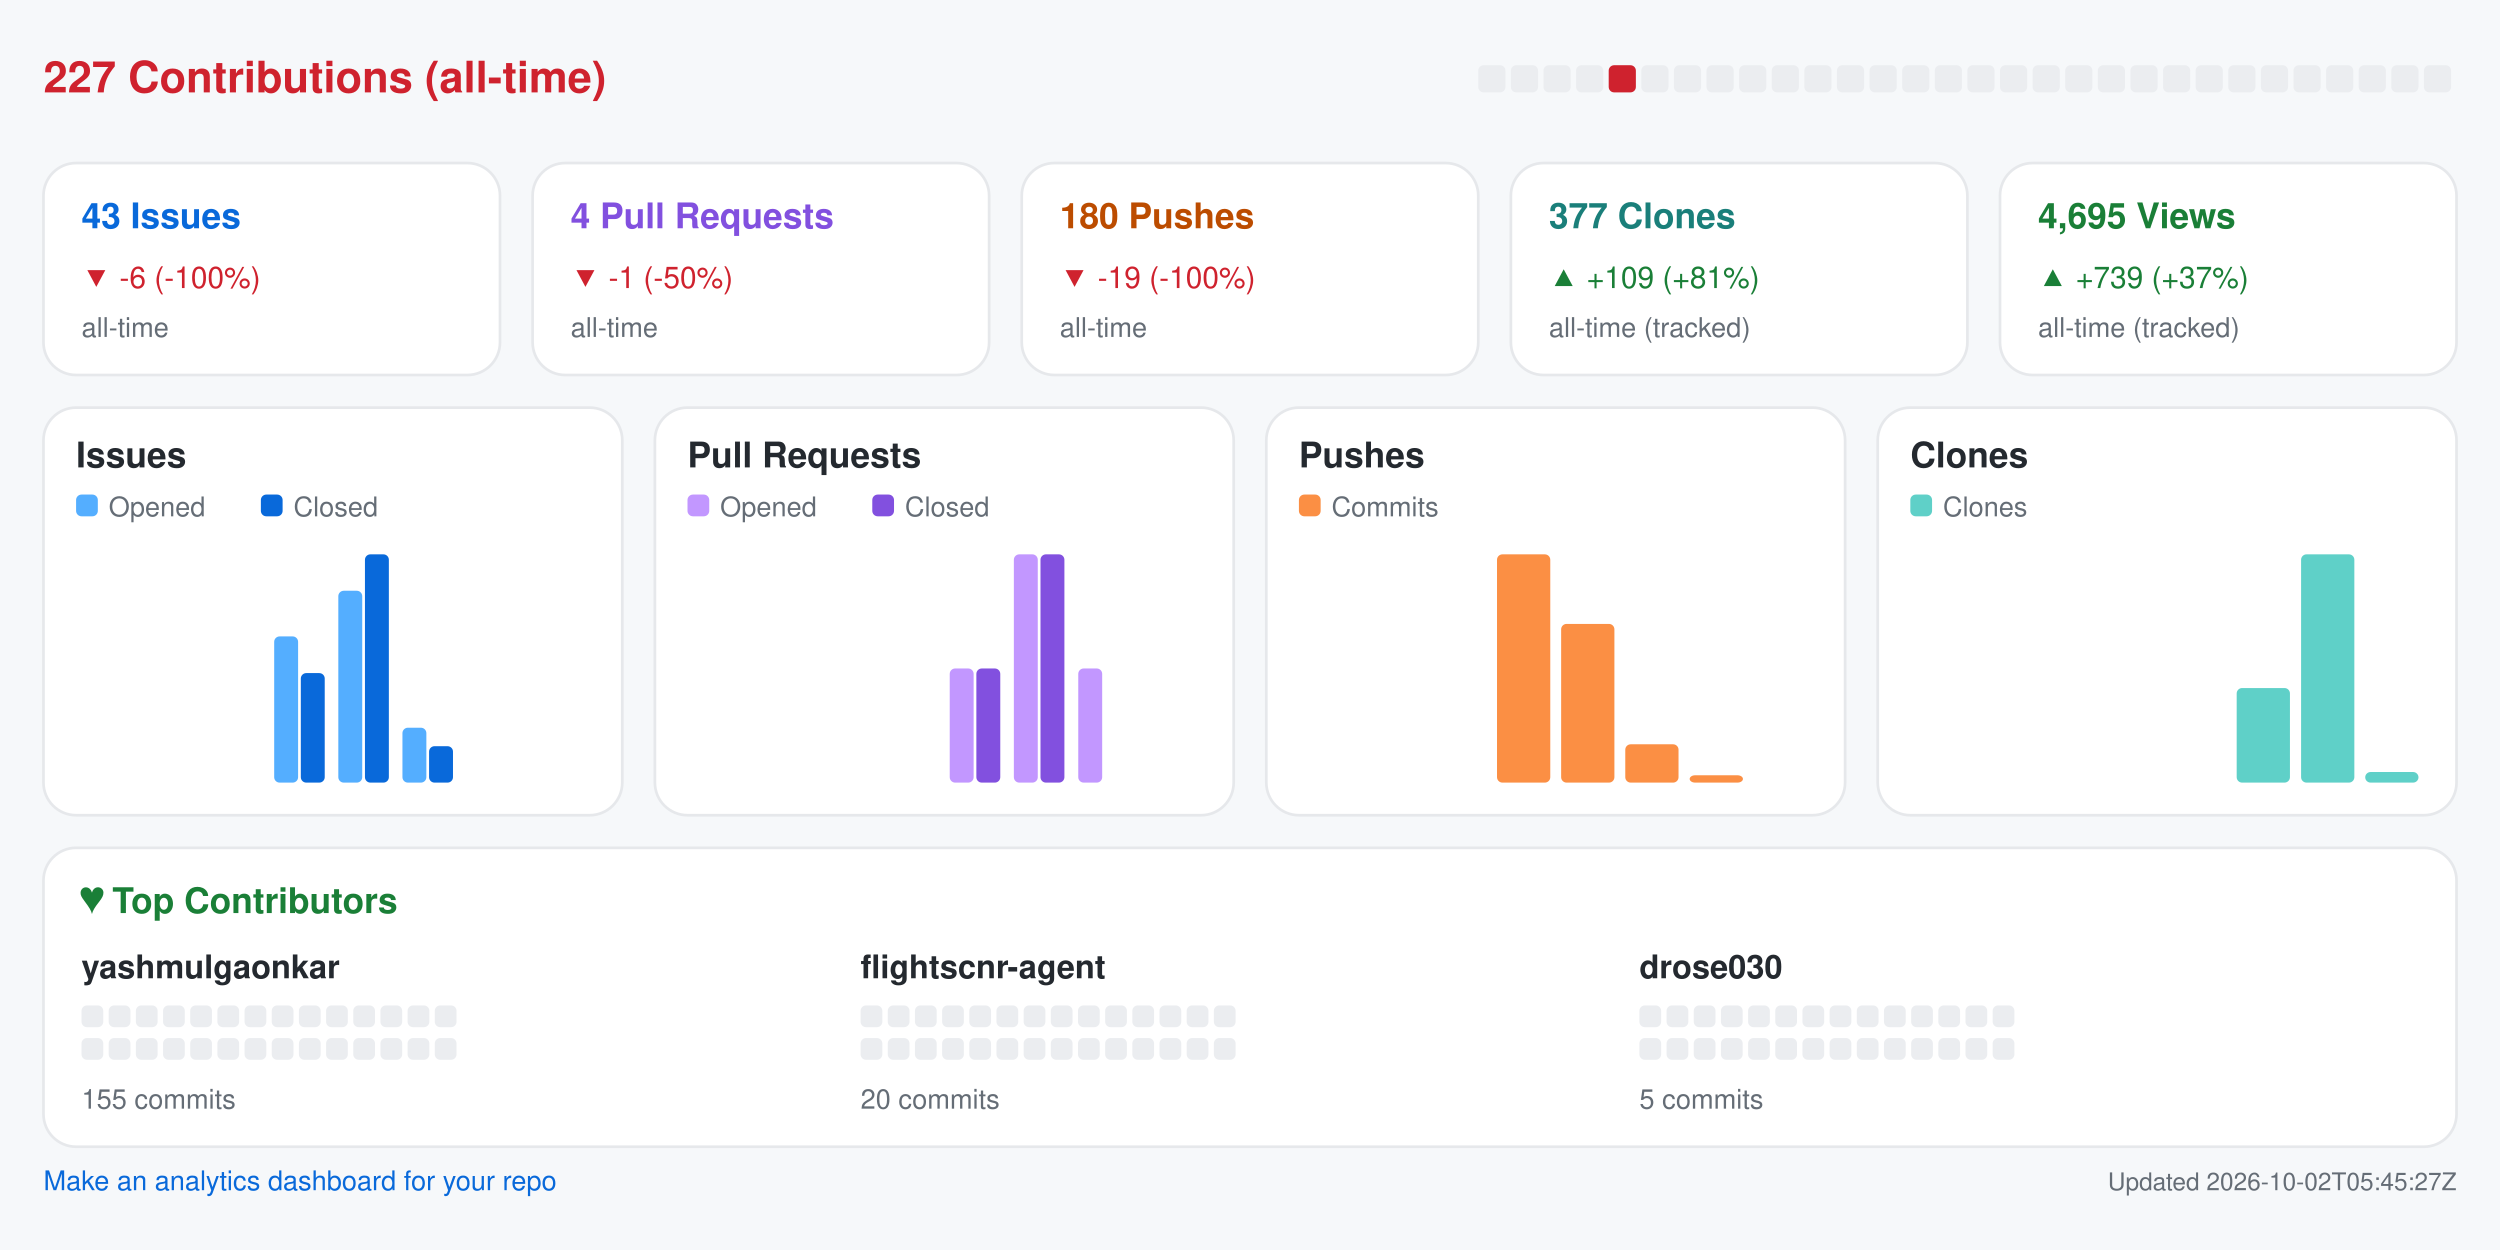
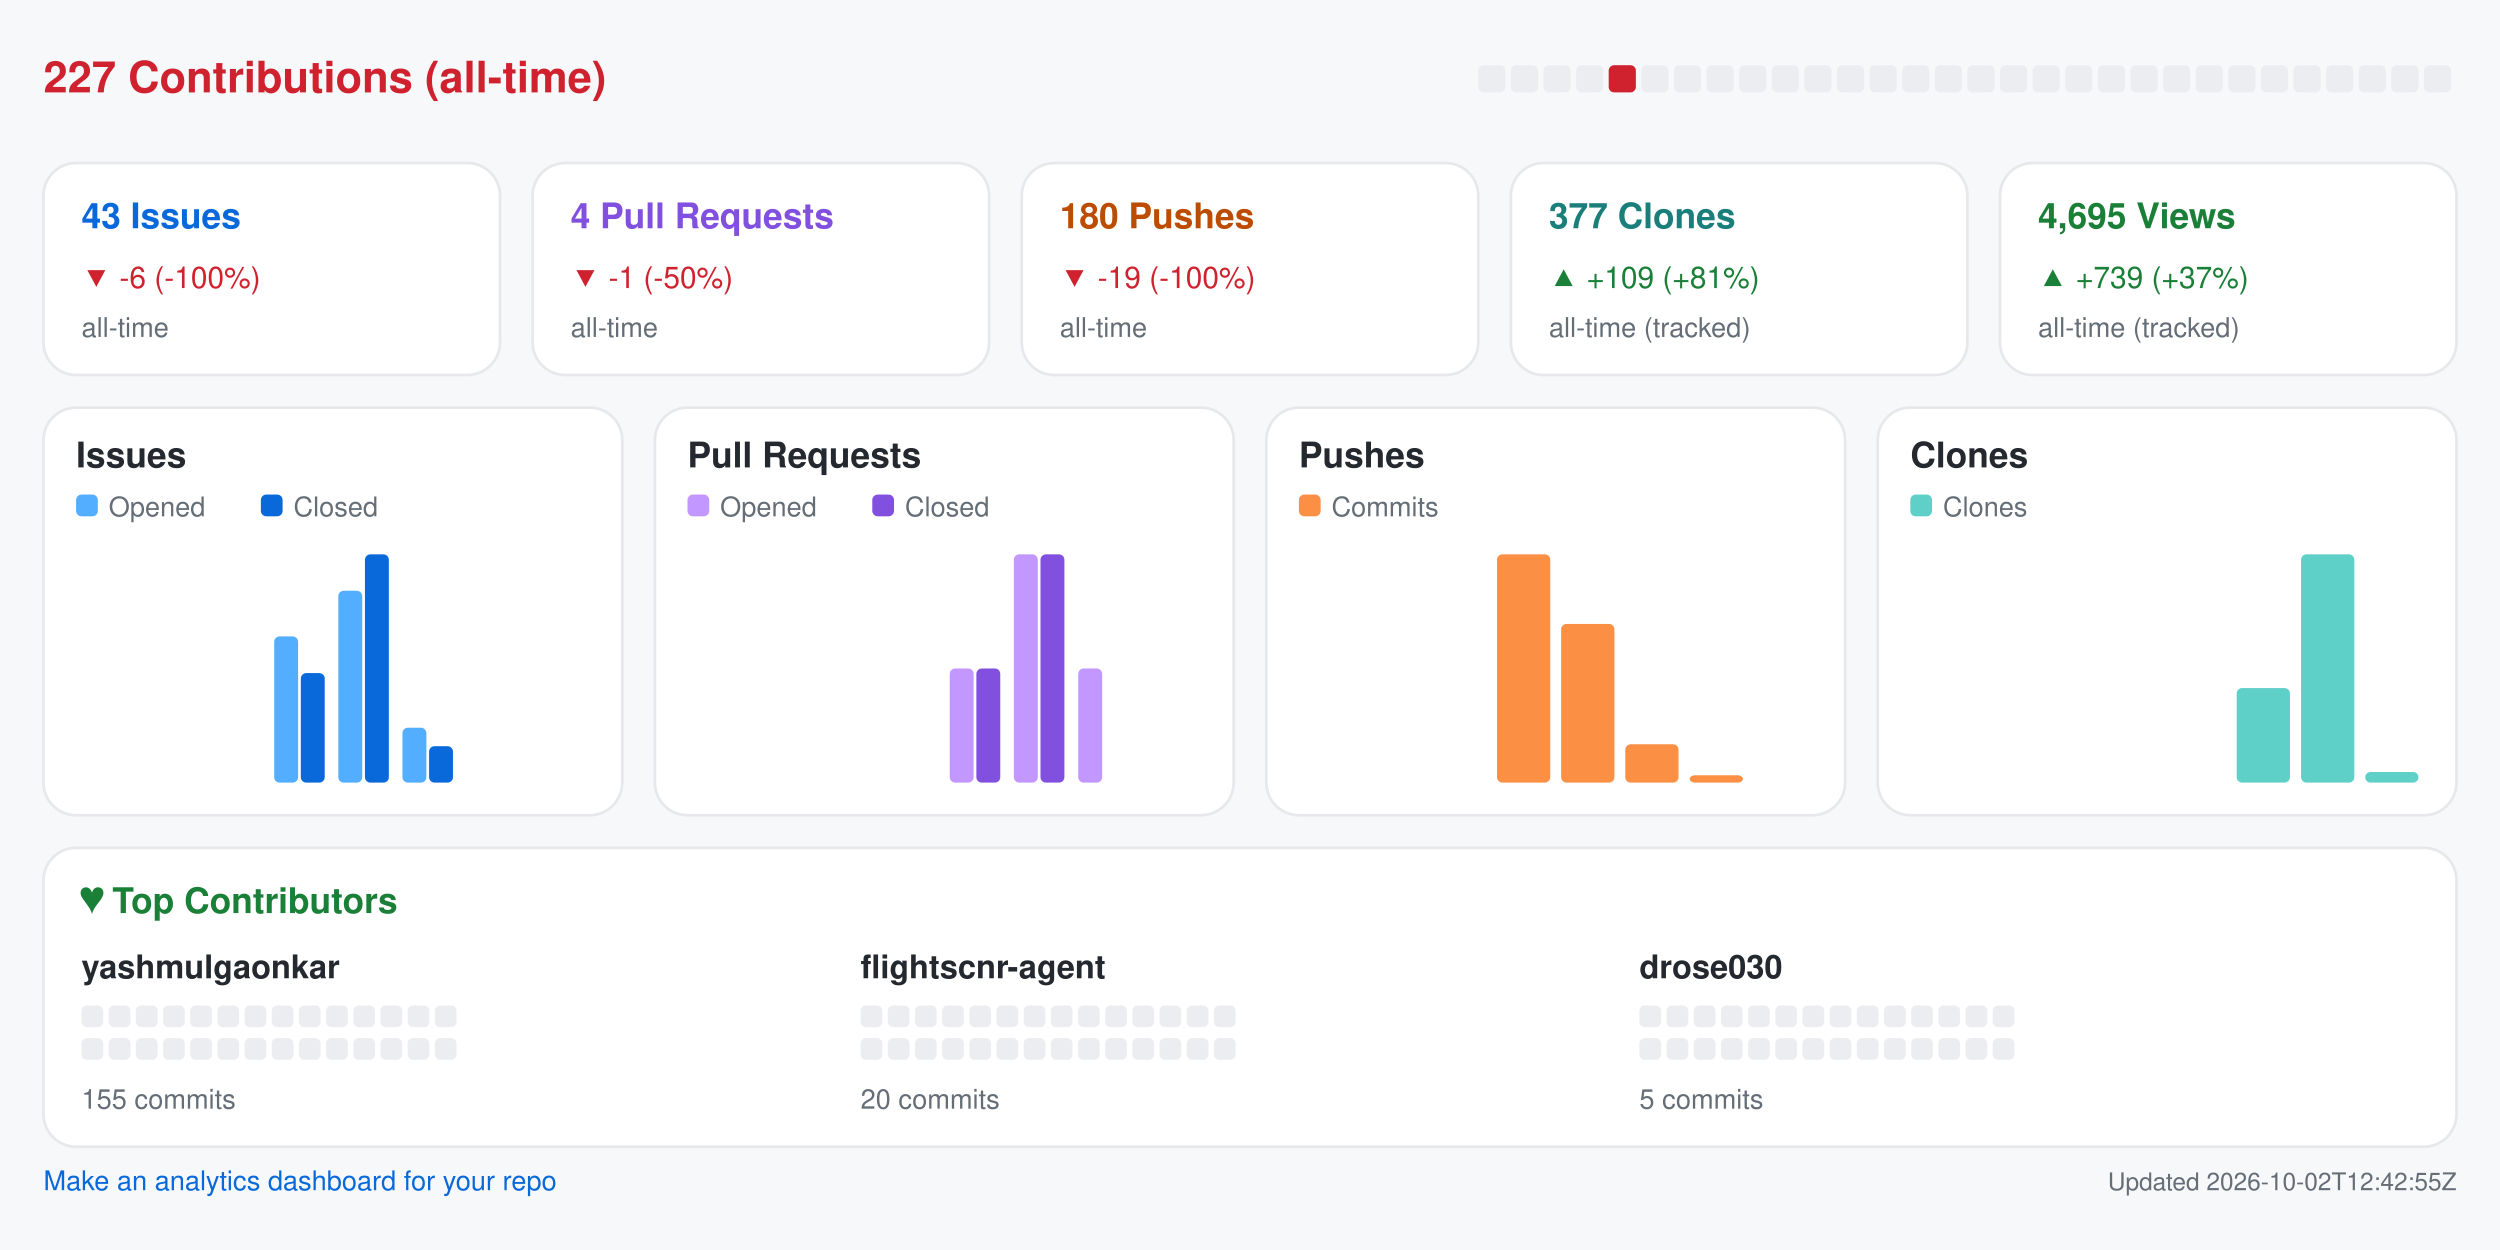
<svg xmlns="http://www.w3.org/2000/svg" width="920" height="460" viewBox="0 0 920 460" role="img" aria-label="Repository analytics for yashmulgaonkar/FlightScnr">
  <rect x="0.0" y="0.0" width="920.0" height="460.0" rx="0" fill="#f6f8fa" />
  <text x="16.0" y="34.0" fill="#cf222e" font-size="16" font-family="-apple-system,BlinkMacSystemFont,Segoe UI,Helvetica,Arial,sans-serif" font-weight="600" text-anchor="start">227 Contributions (all-time)</text>
  <rect x="544.0" y="24.0" width="10.0" height="10.0" rx="2" fill="#ebedf0" />
  <rect x="556.0" y="24.0" width="10.0" height="10.0" rx="2" fill="#ebedf0" />
  <rect x="568.0" y="24.0" width="10.0" height="10.0" rx="2" fill="#ebedf0" />
  <rect x="580.0" y="24.0" width="10.0" height="10.0" rx="2" fill="#ebedf0" />
  <rect x="592.0" y="24.0" width="10.0" height="10.0" rx="2" fill="#cf222e" />
  <rect x="604.0" y="24.0" width="10.0" height="10.0" rx="2" fill="#ebedf0" />
  <rect x="616.0" y="24.0" width="10.0" height="10.0" rx="2" fill="#ebedf0" />
  <rect x="628.0" y="24.0" width="10.0" height="10.0" rx="2" fill="#ebedf0" />
  <rect x="640.0" y="24.0" width="10.0" height="10.0" rx="2" fill="#ebedf0" />
  <rect x="652.0" y="24.0" width="10.0" height="10.0" rx="2" fill="#ebedf0" />
  <rect x="664.0" y="24.0" width="10.0" height="10.0" rx="2" fill="#ebedf0" />
  <rect x="676.0" y="24.0" width="10.0" height="10.0" rx="2" fill="#ebedf0" />
  <rect x="688.0" y="24.0" width="10.0" height="10.0" rx="2" fill="#ebedf0" />
  <rect x="700.0" y="24.0" width="10.0" height="10.0" rx="2" fill="#ebedf0" />
  <rect x="712.0" y="24.0" width="10.0" height="10.0" rx="2" fill="#ebedf0" />
  <rect x="724.0" y="24.0" width="10.0" height="10.0" rx="2" fill="#ebedf0" />
  <rect x="736.0" y="24.0" width="10.0" height="10.0" rx="2" fill="#ebedf0" />
  <rect x="748.0" y="24.0" width="10.0" height="10.0" rx="2" fill="#ebedf0" />
  <rect x="760.0" y="24.0" width="10.0" height="10.0" rx="2" fill="#ebedf0" />
  <rect x="772.0" y="24.0" width="10.0" height="10.0" rx="2" fill="#ebedf0" />
  <rect x="784.0" y="24.0" width="10.0" height="10.0" rx="2" fill="#ebedf0" />
  <rect x="796.0" y="24.0" width="10.0" height="10.0" rx="2" fill="#ebedf0" />
  <rect x="808.0" y="24.0" width="10.0" height="10.0" rx="2" fill="#ebedf0" />
  <rect x="820.0" y="24.0" width="10.0" height="10.0" rx="2" fill="#ebedf0" />
  <rect x="832.0" y="24.0" width="10.0" height="10.0" rx="2" fill="#ebedf0" />
  <rect x="844.0" y="24.0" width="10.0" height="10.0" rx="2" fill="#ebedf0" />
  <rect x="856.0" y="24.0" width="10.0" height="10.0" rx="2" fill="#ebedf0" />
  <rect x="868.0" y="24.0" width="10.0" height="10.0" rx="2" fill="#ebedf0" />
  <rect x="880.0" y="24.0" width="10.0" height="10.0" rx="2" fill="#ebedf0" />
  <rect x="892.0" y="24.0" width="10.0" height="10.0" rx="2" fill="#ebedf0" />
  <rect x="16.0" y="60.0" width="168.0" height="78.0" rx="12" fill="#ffffff" stroke="#e6e8eb" />
  <text x="30.0" y="84.0" fill="#0969da" font-size="13" font-family="-apple-system,BlinkMacSystemFont,Segoe UI,Helvetica,Arial,sans-serif" font-weight="600" text-anchor="start">43 Issues</text>
  <text x="30.0" y="106.0" fill="#cf222e" font-size="11" font-family="-apple-system,BlinkMacSystemFont,Segoe UI,Helvetica,Arial,sans-serif" font-weight="400" text-anchor="start">▼ -6 (-100%)</text>
  <text x="30.0" y="124.0" fill="#656d76" font-size="10" font-family="-apple-system,BlinkMacSystemFont,Segoe UI,Helvetica,Arial,sans-serif" font-weight="400" text-anchor="start">all-time</text>
  <rect x="196.0" y="60.0" width="168.0" height="78.0" rx="12" fill="#ffffff" stroke="#e6e8eb" />
  <text x="210.0" y="84.0" fill="#8250df" font-size="13" font-family="-apple-system,BlinkMacSystemFont,Segoe UI,Helvetica,Arial,sans-serif" font-weight="600" text-anchor="start">4 Pull Requests</text>
  <text x="210.0" y="106.0" fill="#cf222e" font-size="11" font-family="-apple-system,BlinkMacSystemFont,Segoe UI,Helvetica,Arial,sans-serif" font-weight="400" text-anchor="start">▼ -1 (-50%)</text>
  <text x="210.0" y="124.0" fill="#656d76" font-size="10" font-family="-apple-system,BlinkMacSystemFont,Segoe UI,Helvetica,Arial,sans-serif" font-weight="400" text-anchor="start">all-time</text>
  <rect x="376.0" y="60.0" width="168.0" height="78.0" rx="12" fill="#ffffff" stroke="#e6e8eb" />
  <text x="390.0" y="84.0" fill="#bc4c00" font-size="13" font-family="-apple-system,BlinkMacSystemFont,Segoe UI,Helvetica,Arial,sans-serif" font-weight="600" text-anchor="start">180 Pushes</text>
  <text x="390.0" y="106.0" fill="#cf222e" font-size="11" font-family="-apple-system,BlinkMacSystemFont,Segoe UI,Helvetica,Arial,sans-serif" font-weight="400" text-anchor="start">▼ -19 (-100%)</text>
  <text x="390.0" y="124.0" fill="#656d76" font-size="10" font-family="-apple-system,BlinkMacSystemFont,Segoe UI,Helvetica,Arial,sans-serif" font-weight="400" text-anchor="start">all-time</text>
  <rect x="556.0" y="60.0" width="168.0" height="78.0" rx="12" fill="#ffffff" stroke="#e6e8eb" />
  <text x="570.0" y="84.0" fill="#1a7f7a" font-size="13" font-family="-apple-system,BlinkMacSystemFont,Segoe UI,Helvetica,Arial,sans-serif" font-weight="600" text-anchor="start">377 Clones</text>
  <text x="570.0" y="106.0" fill="#1a7f37" font-size="11" font-family="-apple-system,BlinkMacSystemFont,Segoe UI,Helvetica,Arial,sans-serif" font-weight="400" text-anchor="start">▲ +109 (+81%)</text>
  <text x="570.0" y="124.0" fill="#656d76" font-size="10" font-family="-apple-system,BlinkMacSystemFont,Segoe UI,Helvetica,Arial,sans-serif" font-weight="400" text-anchor="start">all-time (tracked)</text>
  <rect x="736.0" y="60.0" width="168.0" height="78.0" rx="12" fill="#ffffff" stroke="#e6e8eb" />
  <text x="750.0" y="84.0" fill="#1a7f37" font-size="13" font-family="-apple-system,BlinkMacSystemFont,Segoe UI,Helvetica,Arial,sans-serif" font-weight="600" text-anchor="start">4,695 Views</text>
  <text x="750.0" y="106.0" fill="#1a7f37" font-size="11" font-family="-apple-system,BlinkMacSystemFont,Segoe UI,Helvetica,Arial,sans-serif" font-weight="400" text-anchor="start">▲ +739 (+37%)</text>
  <text x="750.0" y="124.0" fill="#656d76" font-size="10" font-family="-apple-system,BlinkMacSystemFont,Segoe UI,Helvetica,Arial,sans-serif" font-weight="400" text-anchor="start">all-time (tracked)</text>
  <rect x="16.0" y="150.0" width="213.0" height="150.0" rx="12" fill="#ffffff" stroke="#e6e8eb" />
  <text x="28.0" y="172.0" fill="#24292f" font-size="13" font-family="-apple-system,BlinkMacSystemFont,Segoe UI,Helvetica,Arial,sans-serif" font-weight="600" text-anchor="start">Issues</text>
  <rect x="28.0" y="182.0" width="8.0" height="8.0" rx="2" fill="#54aeff" />
  <text x="40.0" y="190.0" fill="#656d76" font-size="10" font-family="-apple-system,BlinkMacSystemFont,Segoe UI,Helvetica,Arial,sans-serif" font-weight="400" text-anchor="start">Opened</text>
  <rect x="96.0" y="182.0" width="8.0" height="8.0" rx="2" fill="#0969da" />
  <text x="108.0" y="190.0" fill="#656d76" font-size="10" font-family="-apple-system,BlinkMacSystemFont,Segoe UI,Helvetica,Arial,sans-serif" font-weight="400" text-anchor="start">Closed</text>
  <rect x="30.0" y="288.0" width="8.8" height="0.0" rx="2" fill="#54aeff" />
  <rect x="39.8" y="288.0" width="8.8" height="0.0" rx="2" fill="#0969da" />
  <rect x="53.6" y="288.0" width="8.8" height="0.0" rx="2" fill="#54aeff" />
  <rect x="63.4" y="288.0" width="8.8" height="0.0" rx="2" fill="#0969da" />
  <rect x="77.2" y="288.0" width="8.8" height="0.0" rx="2" fill="#54aeff" />
  <rect x="87.1" y="288.0" width="8.8" height="0.0" rx="2" fill="#0969da" />
  <rect x="100.9" y="234.2" width="8.8" height="53.8" rx="2" fill="#54aeff" />
  <rect x="110.7" y="247.7" width="8.8" height="40.3" rx="2" fill="#0969da" />
  <rect x="124.5" y="217.4" width="8.8" height="70.6" rx="2" fill="#54aeff" />
  <rect x="134.3" y="204.0" width="8.8" height="84.0" rx="2" fill="#0969da" />
  <rect x="148.1" y="267.8" width="8.8" height="20.2" rx="2" fill="#54aeff" />
  <rect x="157.9" y="274.6" width="8.8" height="13.4" rx="2" fill="#0969da" />
  <rect x="171.8" y="288.0" width="8.8" height="0.0" rx="2" fill="#54aeff" />
  <rect x="181.6" y="288.0" width="8.8" height="0.0" rx="2" fill="#0969da" />
  <rect x="195.4" y="288.0" width="8.8" height="0.0" rx="2" fill="#54aeff" />
  <rect x="205.2" y="288.0" width="8.8" height="0.0" rx="2" fill="#0969da" />
  <rect x="241.0" y="150.0" width="213.0" height="150.0" rx="12" fill="#ffffff" stroke="#e6e8eb" />
  <text x="253.0" y="172.0" fill="#24292f" font-size="13" font-family="-apple-system,BlinkMacSystemFont,Segoe UI,Helvetica,Arial,sans-serif" font-weight="600" text-anchor="start">Pull Requests</text>
  <rect x="253.0" y="182.0" width="8.0" height="8.0" rx="2" fill="#c297ff" />
  <text x="265.0" y="190.0" fill="#656d76" font-size="10" font-family="-apple-system,BlinkMacSystemFont,Segoe UI,Helvetica,Arial,sans-serif" font-weight="400" text-anchor="start">Opened</text>
  <rect x="321.0" y="182.0" width="8.0" height="8.0" rx="2" fill="#8250df" />
  <text x="333.0" y="190.0" fill="#656d76" font-size="10" font-family="-apple-system,BlinkMacSystemFont,Segoe UI,Helvetica,Arial,sans-serif" font-weight="400" text-anchor="start">Closed</text>
  <rect x="255.0" y="288.0" width="8.8" height="0.0" rx="2" fill="#c297ff" />
  <rect x="264.8" y="288.0" width="8.8" height="0.0" rx="2" fill="#8250df" />
  <rect x="278.6" y="288.0" width="8.8" height="0.0" rx="2" fill="#c297ff" />
  <rect x="288.4" y="288.0" width="8.8" height="0.0" rx="2" fill="#8250df" />
  <rect x="302.2" y="288.0" width="8.8" height="0.0" rx="2" fill="#c297ff" />
  <rect x="312.1" y="288.0" width="8.8" height="0.0" rx="2" fill="#8250df" />
  <rect x="325.9" y="288.0" width="8.8" height="0.0" rx="2" fill="#c297ff" />
  <rect x="335.7" y="288.0" width="8.8" height="0.0" rx="2" fill="#8250df" />
  <rect x="349.5" y="246.0" width="8.8" height="42.0" rx="2" fill="#c297ff" />
  <rect x="359.3" y="246.0" width="8.8" height="42.0" rx="2" fill="#8250df" />
  <rect x="373.1" y="204.0" width="8.8" height="84.0" rx="2" fill="#c297ff" />
  <rect x="382.9" y="204.0" width="8.8" height="84.0" rx="2" fill="#8250df" />
  <rect x="396.8" y="246.0" width="8.8" height="42.0" rx="2" fill="#c297ff" />
  <rect x="406.6" y="288.0" width="8.8" height="0.0" rx="2" fill="#8250df" />
  <rect x="420.4" y="288.0" width="8.8" height="0.0" rx="2" fill="#c297ff" />
  <rect x="430.2" y="288.0" width="8.8" height="0.0" rx="2" fill="#8250df" />
  <rect x="466.0" y="150.0" width="213.0" height="150.0" rx="12" fill="#ffffff" stroke="#e6e8eb" />
  <text x="478.0" y="172.0" fill="#24292f" font-size="13" font-family="-apple-system,BlinkMacSystemFont,Segoe UI,Helvetica,Arial,sans-serif" font-weight="600" text-anchor="start">Pushes</text>
  <rect x="478.0" y="182.0" width="8.0" height="8.0" rx="2" fill="#fb8f44" />
  <text x="490.0" y="190.0" fill="#656d76" font-size="10" font-family="-apple-system,BlinkMacSystemFont,Segoe UI,Helvetica,Arial,sans-serif" font-weight="400" text-anchor="start">Commits</text>
  <rect x="480.0" y="288.0" width="19.6" height="0.0" rx="2" fill="#fb8f44" />
  <rect x="503.6" y="288.0" width="19.6" height="0.0" rx="2" fill="#fb8f44" />
  <rect x="527.2" y="288.0" width="19.6" height="0.0" rx="2" fill="#fb8f44" />
  <rect x="550.9" y="204.0" width="19.6" height="84.0" rx="2" fill="#fb8f44" />
  <rect x="574.5" y="229.6" width="19.6" height="58.4" rx="2" fill="#fb8f44" />
  <rect x="598.1" y="273.9" width="19.6" height="14.1" rx="2" fill="#fb8f44" />
  <rect x="621.8" y="285.3" width="19.6" height="2.7" rx="2" fill="#fb8f44" />
  <rect x="645.4" y="288.0" width="19.6" height="0.0" rx="2" fill="#fb8f44" />
  <rect x="691.0" y="150.0" width="213.0" height="150.0" rx="12" fill="#ffffff" stroke="#e6e8eb" />
  <text x="703.0" y="172.0" fill="#24292f" font-size="13" font-family="-apple-system,BlinkMacSystemFont,Segoe UI,Helvetica,Arial,sans-serif" font-weight="600" text-anchor="start">Clones</text>
  <rect x="703.0" y="182.0" width="8.0" height="8.0" rx="2" fill="#5fd0c8" />
  <text x="715.0" y="190.0" fill="#656d76" font-size="10" font-family="-apple-system,BlinkMacSystemFont,Segoe UI,Helvetica,Arial,sans-serif" font-weight="400" text-anchor="start">Clones</text>
  <rect x="705.0" y="288.0" width="19.6" height="0.0" rx="2" fill="#5fd0c8" />
  <rect x="728.6" y="288.0" width="19.6" height="0.0" rx="2" fill="#5fd0c8" />
  <rect x="752.2" y="288.0" width="19.6" height="0.0" rx="2" fill="#5fd0c8" />
  <rect x="775.9" y="288.0" width="19.6" height="0.0" rx="2" fill="#5fd0c8" />
  <rect x="799.5" y="288.0" width="19.6" height="0.0" rx="2" fill="#5fd0c8" />
  <rect x="823.1" y="253.2" width="19.6" height="34.8" rx="2" fill="#5fd0c8" />
  <rect x="846.8" y="204.0" width="19.6" height="84.0" rx="2" fill="#5fd0c8" />
  <rect x="870.4" y="284.1" width="19.6" height="3.9" rx="2" fill="#5fd0c8" />
  <rect x="16.0" y="312.0" width="888.0" height="110.0" rx="12" fill="#ffffff" stroke="#e6e8eb" />
  <text x="30.0" y="336.0" fill="#1a7f37" font-size="13" font-family="-apple-system,BlinkMacSystemFont,Segoe UI,Helvetica,Arial,sans-serif" font-weight="600" text-anchor="start">♥  Top Contributors</text>
  <text x="30.0" y="360.0" fill="#24292f" font-size="12" font-family="-apple-system,BlinkMacSystemFont,Segoe UI,Helvetica,Arial,sans-serif" font-weight="600" text-anchor="start">yashmulgaonkar</text>
  <rect x="30.0" y="370.0" width="8.0" height="8.0" rx="2" fill="#ebedf0" />
  <rect x="40.0" y="370.0" width="8.0" height="8.0" rx="2" fill="#ebedf0" />
  <rect x="50.0" y="370.0" width="8.0" height="8.0" rx="2" fill="#ebedf0" />
  <rect x="60.0" y="370.0" width="8.0" height="8.0" rx="2" fill="#ebedf0" />
  <rect x="70.0" y="370.0" width="8.0" height="8.0" rx="2" fill="#ebedf0" />
  <rect x="80.0" y="370.0" width="8.0" height="8.0" rx="2" fill="#ebedf0" />
  <rect x="90.0" y="370.0" width="8.0" height="8.0" rx="2" fill="#ebedf0" />
  <rect x="100.0" y="370.0" width="8.0" height="8.0" rx="2" fill="#ebedf0" />
  <rect x="110.0" y="370.0" width="8.0" height="8.0" rx="2" fill="#ebedf0" />
  <rect x="120.0" y="370.0" width="8.0" height="8.0" rx="2" fill="#ebedf0" />
  <rect x="130.0" y="370.0" width="8.0" height="8.0" rx="2" fill="#ebedf0" />
  <rect x="140.0" y="370.0" width="8.0" height="8.0" rx="2" fill="#ebedf0" />
  <rect x="150.0" y="370.0" width="8.0" height="8.0" rx="2" fill="#ebedf0" />
  <rect x="160.0" y="370.0" width="8.0" height="8.0" rx="2" fill="#ebedf0" />
  <rect x="30.0" y="382.0" width="8.0" height="8.0" rx="2" fill="#ebedf0" />
  <rect x="40.0" y="382.0" width="8.0" height="8.0" rx="2" fill="#ebedf0" />
  <rect x="50.0" y="382.0" width="8.0" height="8.0" rx="2" fill="#ebedf0" />
  <rect x="60.0" y="382.0" width="8.0" height="8.0" rx="2" fill="#ebedf0" />
  <rect x="70.0" y="382.0" width="8.0" height="8.0" rx="2" fill="#ebedf0" />
  <rect x="80.0" y="382.0" width="8.0" height="8.0" rx="2" fill="#ebedf0" />
  <rect x="90.0" y="382.0" width="8.0" height="8.0" rx="2" fill="#ebedf0" />
  <rect x="100.0" y="382.0" width="8.0" height="8.0" rx="2" fill="#ebedf0" />
  <rect x="110.0" y="382.0" width="8.0" height="8.0" rx="2" fill="#ebedf0" />
  <rect x="120.0" y="382.0" width="8.0" height="8.0" rx="2" fill="#ebedf0" />
  <rect x="130.0" y="382.0" width="8.0" height="8.0" rx="2" fill="#ebedf0" />
  <rect x="140.0" y="382.0" width="8.0" height="8.0" rx="2" fill="#ebedf0" />
  <rect x="150.0" y="382.0" width="8.0" height="8.0" rx="2" fill="#ebedf0" />
  <rect x="160.0" y="382.0" width="8.0" height="8.0" rx="2" fill="#ebedf0" />
  <text x="30.0" y="408.0" fill="#656d76" font-size="10" font-family="-apple-system,BlinkMacSystemFont,Segoe UI,Helvetica,Arial,sans-serif" font-weight="400" text-anchor="start">155 commits</text>
  <text x="316.7" y="360.0" fill="#24292f" font-size="12" font-family="-apple-system,BlinkMacSystemFont,Segoe UI,Helvetica,Arial,sans-serif" font-weight="600" text-anchor="start">flightscnr-agent</text>
  <rect x="316.7" y="370.0" width="8.0" height="8.0" rx="2" fill="#ebedf0" />
  <rect x="326.7" y="370.0" width="8.0" height="8.0" rx="2" fill="#ebedf0" />
  <rect x="336.7" y="370.0" width="8.0" height="8.0" rx="2" fill="#ebedf0" />
  <rect x="346.7" y="370.0" width="8.0" height="8.0" rx="2" fill="#ebedf0" />
  <rect x="356.7" y="370.0" width="8.0" height="8.0" rx="2" fill="#ebedf0" />
  <rect x="366.7" y="370.0" width="8.0" height="8.0" rx="2" fill="#ebedf0" />
  <rect x="376.7" y="370.0" width="8.0" height="8.0" rx="2" fill="#ebedf0" />
  <rect x="386.7" y="370.0" width="8.0" height="8.0" rx="2" fill="#ebedf0" />
  <rect x="396.7" y="370.0" width="8.0" height="8.0" rx="2" fill="#ebedf0" />
  <rect x="406.7" y="370.0" width="8.0" height="8.0" rx="2" fill="#ebedf0" />
  <rect x="416.7" y="370.0" width="8.0" height="8.0" rx="2" fill="#ebedf0" />
  <rect x="426.7" y="370.0" width="8.0" height="8.0" rx="2" fill="#ebedf0" />
  <rect x="436.7" y="370.0" width="8.0" height="8.0" rx="2" fill="#ebedf0" />
  <rect x="446.7" y="370.0" width="8.0" height="8.0" rx="2" fill="#ebedf0" />
  <rect x="316.7" y="382.0" width="8.0" height="8.0" rx="2" fill="#ebedf0" />
  <rect x="326.7" y="382.0" width="8.0" height="8.0" rx="2" fill="#ebedf0" />
  <rect x="336.7" y="382.0" width="8.0" height="8.0" rx="2" fill="#ebedf0" />
  <rect x="346.7" y="382.0" width="8.0" height="8.0" rx="2" fill="#ebedf0" />
  <rect x="356.7" y="382.0" width="8.0" height="8.0" rx="2" fill="#ebedf0" />
  <rect x="366.7" y="382.0" width="8.0" height="8.0" rx="2" fill="#ebedf0" />
  <rect x="376.7" y="382.0" width="8.0" height="8.0" rx="2" fill="#ebedf0" />
  <rect x="386.7" y="382.0" width="8.0" height="8.0" rx="2" fill="#ebedf0" />
  <rect x="396.7" y="382.0" width="8.0" height="8.0" rx="2" fill="#ebedf0" />
  <rect x="406.7" y="382.0" width="8.0" height="8.0" rx="2" fill="#ebedf0" />
  <rect x="416.7" y="382.0" width="8.0" height="8.0" rx="2" fill="#ebedf0" />
  <rect x="426.7" y="382.0" width="8.0" height="8.0" rx="2" fill="#ebedf0" />
  <rect x="436.7" y="382.0" width="8.0" height="8.0" rx="2" fill="#ebedf0" />
  <rect x="446.7" y="382.0" width="8.0" height="8.0" rx="2" fill="#ebedf0" />
  <text x="316.7" y="408.0" fill="#656d76" font-size="10" font-family="-apple-system,BlinkMacSystemFont,Segoe UI,Helvetica,Arial,sans-serif" font-weight="400" text-anchor="start">20 commits</text>
  <text x="603.3" y="360.0" fill="#24292f" font-size="12" font-family="-apple-system,BlinkMacSystemFont,Segoe UI,Helvetica,Arial,sans-serif" font-weight="600" text-anchor="start">drose030</text>
  <rect x="603.3" y="370.0" width="8.0" height="8.0" rx="2" fill="#ebedf0" />
  <rect x="613.3" y="370.0" width="8.0" height="8.0" rx="2" fill="#ebedf0" />
  <rect x="623.3" y="370.0" width="8.0" height="8.0" rx="2" fill="#ebedf0" />
  <rect x="633.3" y="370.0" width="8.0" height="8.0" rx="2" fill="#ebedf0" />
  <rect x="643.3" y="370.0" width="8.0" height="8.0" rx="2" fill="#ebedf0" />
  <rect x="653.3" y="370.0" width="8.0" height="8.0" rx="2" fill="#ebedf0" />
  <rect x="663.3" y="370.0" width="8.0" height="8.0" rx="2" fill="#ebedf0" />
  <rect x="673.3" y="370.0" width="8.0" height="8.0" rx="2" fill="#ebedf0" />
  <rect x="683.3" y="370.0" width="8.0" height="8.0" rx="2" fill="#ebedf0" />
  <rect x="693.3" y="370.0" width="8.0" height="8.0" rx="2" fill="#ebedf0" />
  <rect x="703.3" y="370.0" width="8.0" height="8.0" rx="2" fill="#ebedf0" />
  <rect x="713.3" y="370.0" width="8.0" height="8.0" rx="2" fill="#ebedf0" />
  <rect x="723.3" y="370.0" width="8.0" height="8.0" rx="2" fill="#ebedf0" />
  <rect x="733.3" y="370.0" width="8.0" height="8.0" rx="2" fill="#ebedf0" />
  <rect x="603.3" y="382.0" width="8.0" height="8.0" rx="2" fill="#ebedf0" />
  <rect x="613.3" y="382.0" width="8.0" height="8.0" rx="2" fill="#ebedf0" />
  <rect x="623.3" y="382.0" width="8.0" height="8.0" rx="2" fill="#ebedf0" />
  <rect x="633.3" y="382.0" width="8.0" height="8.0" rx="2" fill="#ebedf0" />
  <rect x="643.3" y="382.0" width="8.0" height="8.0" rx="2" fill="#ebedf0" />
  <rect x="653.3" y="382.0" width="8.0" height="8.0" rx="2" fill="#ebedf0" />
  <rect x="663.3" y="382.0" width="8.0" height="8.0" rx="2" fill="#ebedf0" />
  <rect x="673.3" y="382.0" width="8.0" height="8.0" rx="2" fill="#ebedf0" />
  <rect x="683.3" y="382.0" width="8.0" height="8.0" rx="2" fill="#ebedf0" />
  <rect x="693.3" y="382.0" width="8.0" height="8.0" rx="2" fill="#ebedf0" />
  <rect x="703.3" y="382.0" width="8.0" height="8.0" rx="2" fill="#ebedf0" />
  <rect x="713.3" y="382.0" width="8.0" height="8.0" rx="2" fill="#ebedf0" />
  <rect x="723.3" y="382.0" width="8.0" height="8.0" rx="2" fill="#ebedf0" />
  <rect x="733.3" y="382.0" width="8.0" height="8.0" rx="2" fill="#ebedf0" />
  <text x="603.3" y="408.0" fill="#656d76" font-size="10" font-family="-apple-system,BlinkMacSystemFont,Segoe UI,Helvetica,Arial,sans-serif" font-weight="400" text-anchor="start">5 commits</text>
  <a href="https://github.com/yashmulgaonkar/repo-analytics" target="_blank" rel="noopener noreferrer">
    <text x="16.0" y="438.0" fill="#0969da" font-size="10" font-family="-apple-system,BlinkMacSystemFont,Segoe UI,Helvetica,Arial,sans-serif" font-weight="400" text-anchor="start">Make an analytics dashboard for your repo</text>
  </a>
-   <text x="904.0" y="438.0" fill="#656d76" font-size="9" font-family="-apple-system,BlinkMacSystemFont,Segoe UI,Helvetica,Arial,sans-serif" font-weight="400" text-anchor="end">Updated 2026-10-02T05:45:27Z</text>
+   <text x="904.0" y="438.0" fill="#656d76" font-size="9" font-family="-apple-system,BlinkMacSystemFont,Segoe UI,Helvetica,Arial,sans-serif" font-weight="400" text-anchor="end">Updated 2026-10-02T12:42:55Z</text>
</svg>
